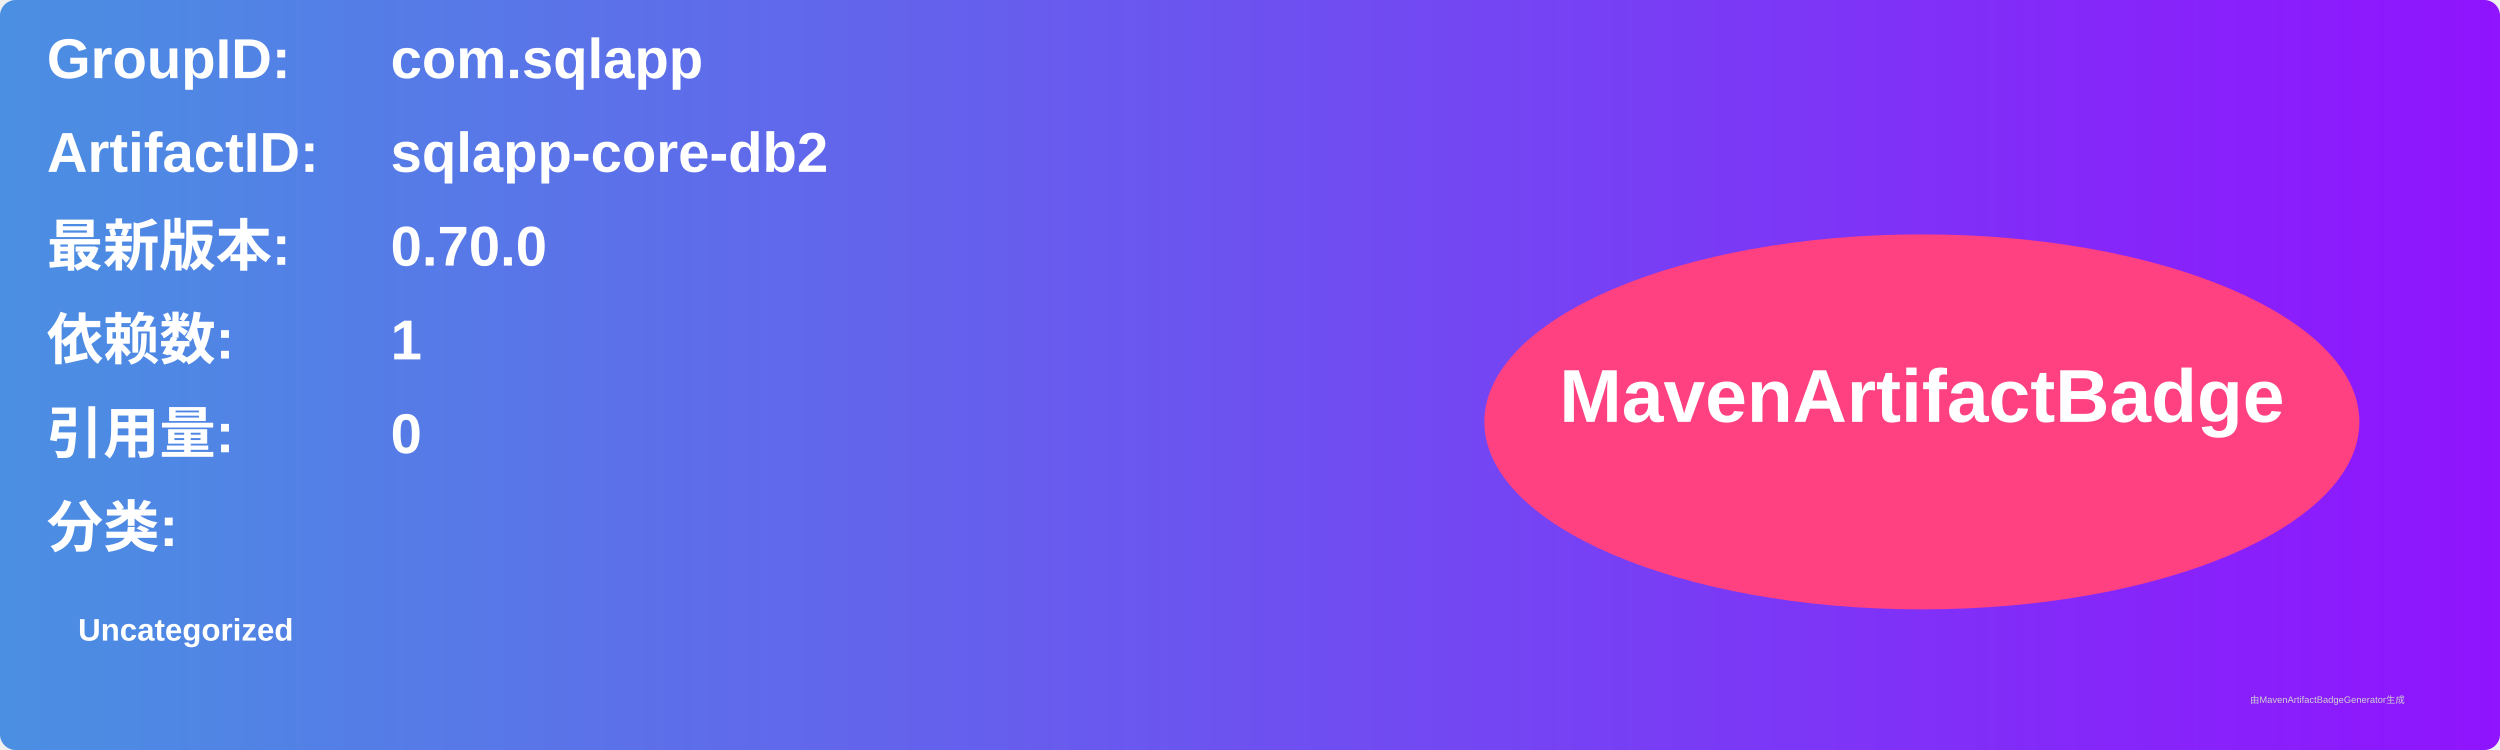
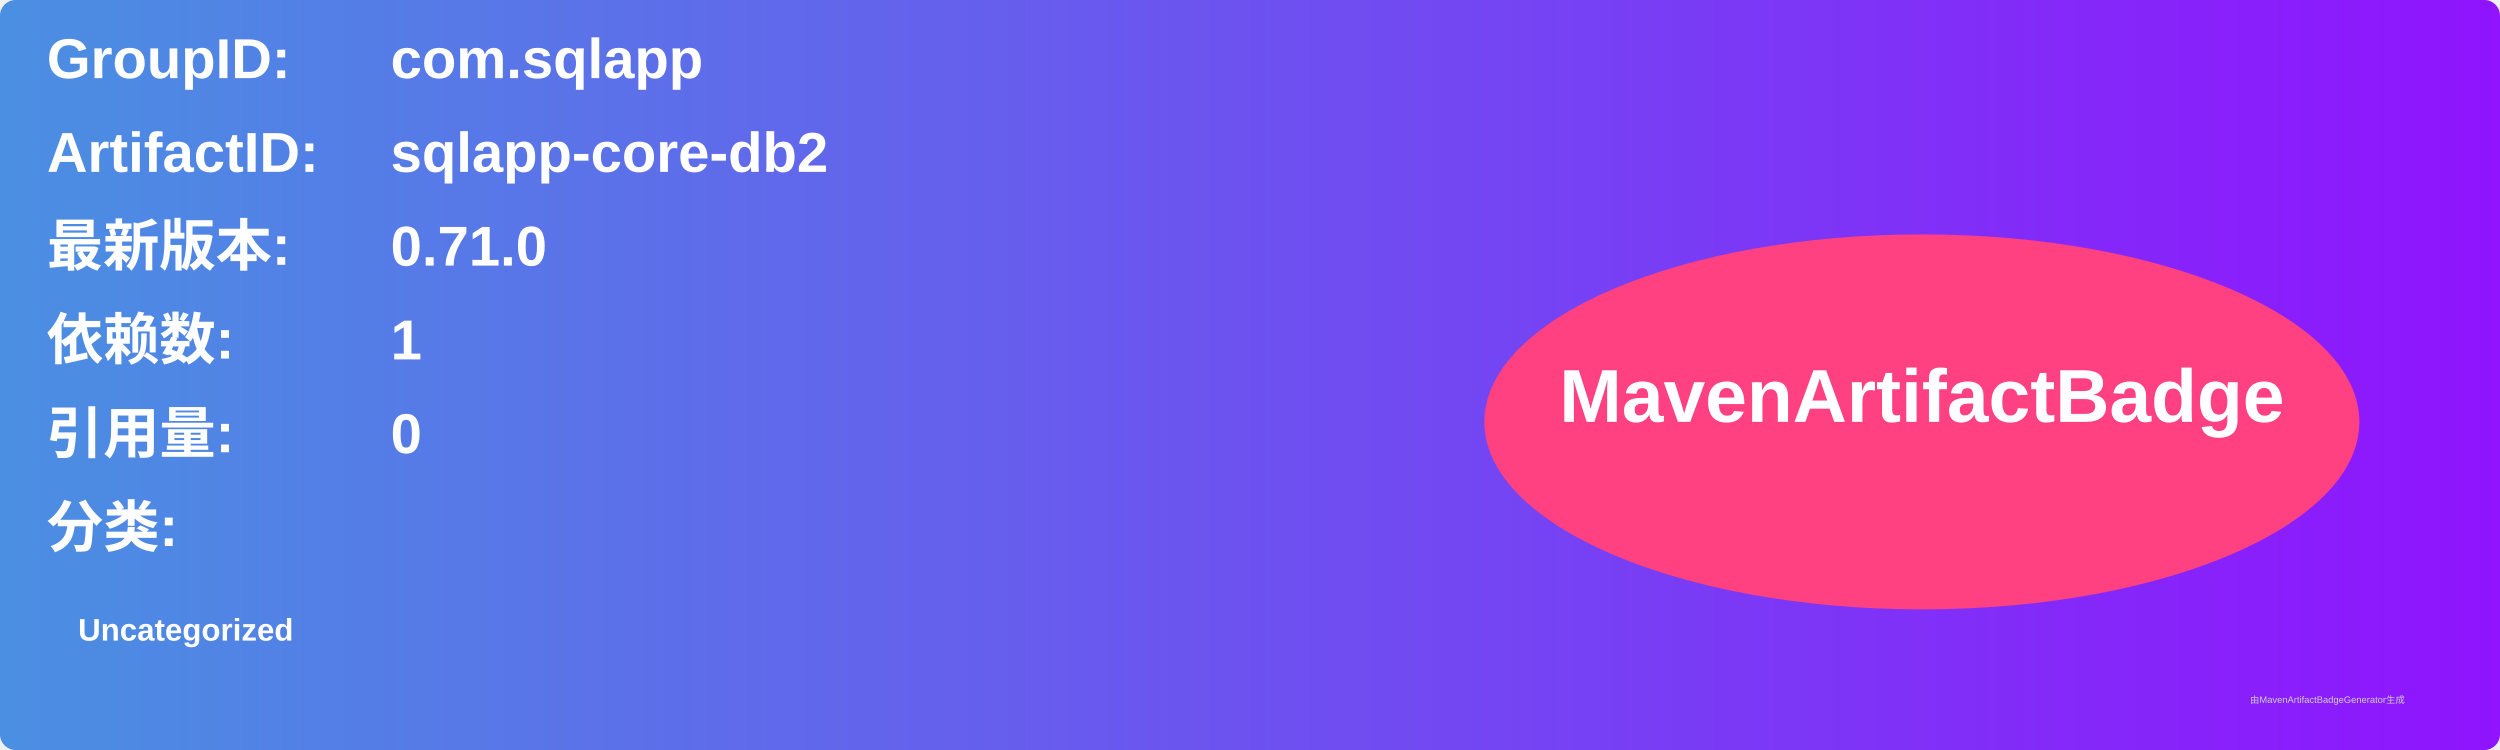
<svg xmlns="http://www.w3.org/2000/svg" width="800" height="240" viewBox="0 0 800 240">
  <linearGradient id="grad" x1="0%" y1="0%" x2="100%" y2="0%">
    <stop offset="0%" stop-color="#4a90e2" />
    <stop offset="100%" stop-color="#9013fe" />
  </linearGradient>
  <rect width="100%" height="100%" rx="5" ry="5" fill="url(#grad)" />
  <g transform="translate(15, 15)">
    <text x="0" y="10" font-family="Arial" font-size="18" fill="white" font-weight="bold" width="260">GroupID:</text>
    <text x="110" y="10" font-family="Arial" font-size="18" fill="white" font-weight="bold" width="460">com.sqlapp</text>
    <text x="0" y="40" font-family="Arial" font-size="18" fill="white" font-weight="bold" width="260">ArtifactID:</text>
    <text x="110" y="40" font-family="Arial" font-size="18" fill="white" font-weight="bold" width="460">sqlapp-core-db2</text>
    <text x="0" y="70" font-family="Arial" font-size="18" fill="white" font-weight="bold">最新版本:</text>
    <text x="110" y="70" font-family="Arial" font-size="18" fill="white" font-weight="bold">
-       <tspan font-weight="bold">0.70.0</tspan>
+       <tspan font-weight="bold">0.71.0</tspan>
    </text>
    <text x="0" y="100" font-family="Arial" font-size="18" fill="white" font-weight="bold">依赖数: </text>
    <text x="110" y="100" font-family="Arial" font-size="18" fill="white">
      <tspan font-weight="bold">1</tspan>
    </text>
    <text x="0" y="130" font-family="Arial" font-size="18" fill="white" font-weight="bold">引用量: </text>
    <text x="110" y="130" font-family="Arial" font-size="18" fill="white">
      <tspan font-weight="bold">0</tspan>
    </text>
    <text x="0" y="160" font-family="Arial" font-size="18" fill="white" font-weight="bold">分类:</text>
    <text x="10" y="190" font-family="Arial" font-size="10" fill="white">
      <tspan font-weight="bold">Uncategorized</tspan>
    </text>
    <ellipse cx="600" cy="120" rx="140" ry="60" fill="#ff4081" />
    <text x="600" y="120" text-anchor="middle" font-family="Arial" font-size="24" fill="white" font-weight="bold">MavenArtifactBadge</text>
  </g>
  <text x="720" y="225" font-family="Arial" font-size="3" fill="#d0d0d0">由MavenArtifactBadgeGenerator生成</text>
</svg>
